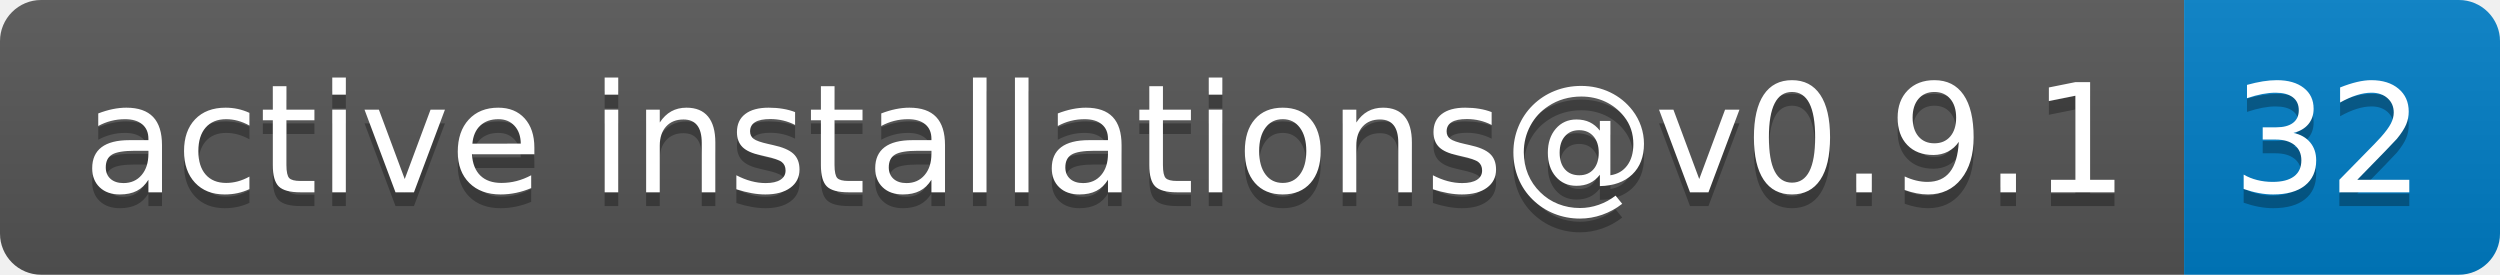
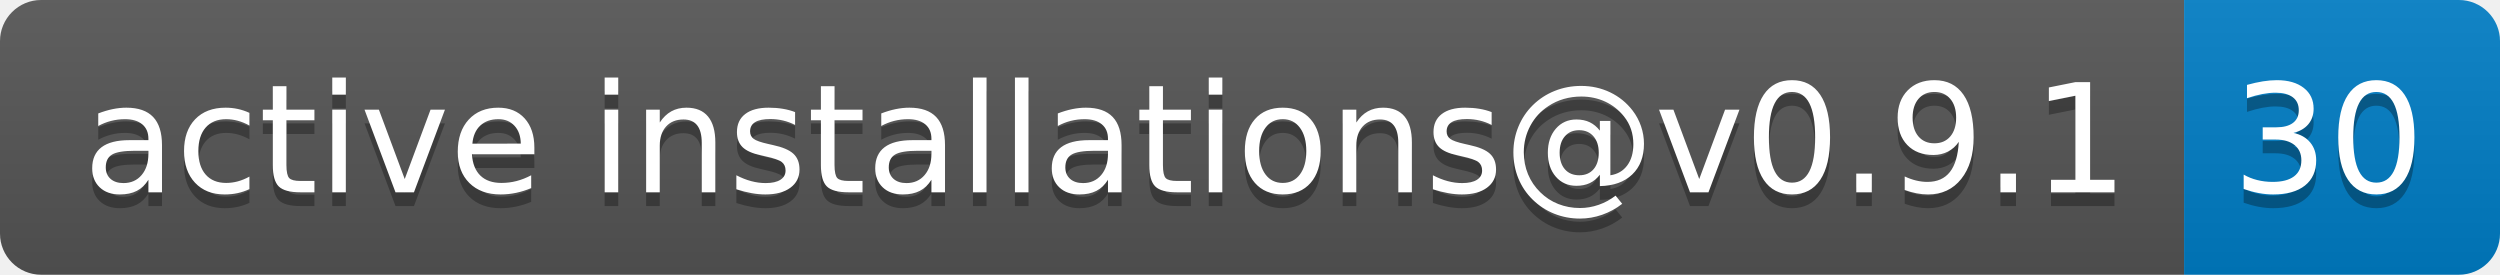
- <svg xmlns="http://www.w3.org/2000/svg" width="182" height="20" role="img" aria-label="active installations@v0.9.1: 32">
+ <svg xmlns="http://www.w3.org/2000/svg" width="182" height="20" role="img" aria-label="active installations@v0.9.1: 30">
  <linearGradient id="s" x2="0" y2="100%">
    <stop offset="0" stop-color="#bbb" stop-opacity=".1" />
    <stop offset="1" stop-opacity=".1" />
  </linearGradient>
  <clipPath id="r">
    <rect width="182" height="20" rx="3" fill="#fff" />
  </clipPath>
  <g clip-path="url(#r)">
    <rect width="159" height="20" fill="#555" />
    <rect x="159" width="23" height="20" fill="#007ec6" />
    <rect width="182" height="20" fill="url(#s)" />
  </g>
  <g fill="#fff" text-anchor="middle" font-family="Verdana,Geneva,DejaVu Sans,sans-serif" text-rendering="geometricPrecision" font-size="110">
    <text aria-hidden="true" x="805" y="150" fill="#010101" fill-opacity=".3" transform="scale(.1)" textLength="1490">active installations@v0.9.1</text>
    <text x="805" y="140" transform="scale(.1)" fill="#fff" textLength="1490">active installations@v0.9.1</text>
-     <text aria-hidden="true" x="1695" y="150" fill="#010101" fill-opacity=".3" transform="scale(.1)" textLength="130">32</text>
-     <text x="1695" y="140" transform="scale(.1)" fill="#fff" textLength="130">32</text>
+     <text aria-hidden="true" x="1695" y="150" fill="#010101" fill-opacity=".3" transform="scale(.1)" textLength="130">30</text>
+     <text x="1695" y="140" transform="scale(.1)" fill="#fff" textLength="130">30</text>
  </g>
</svg>
